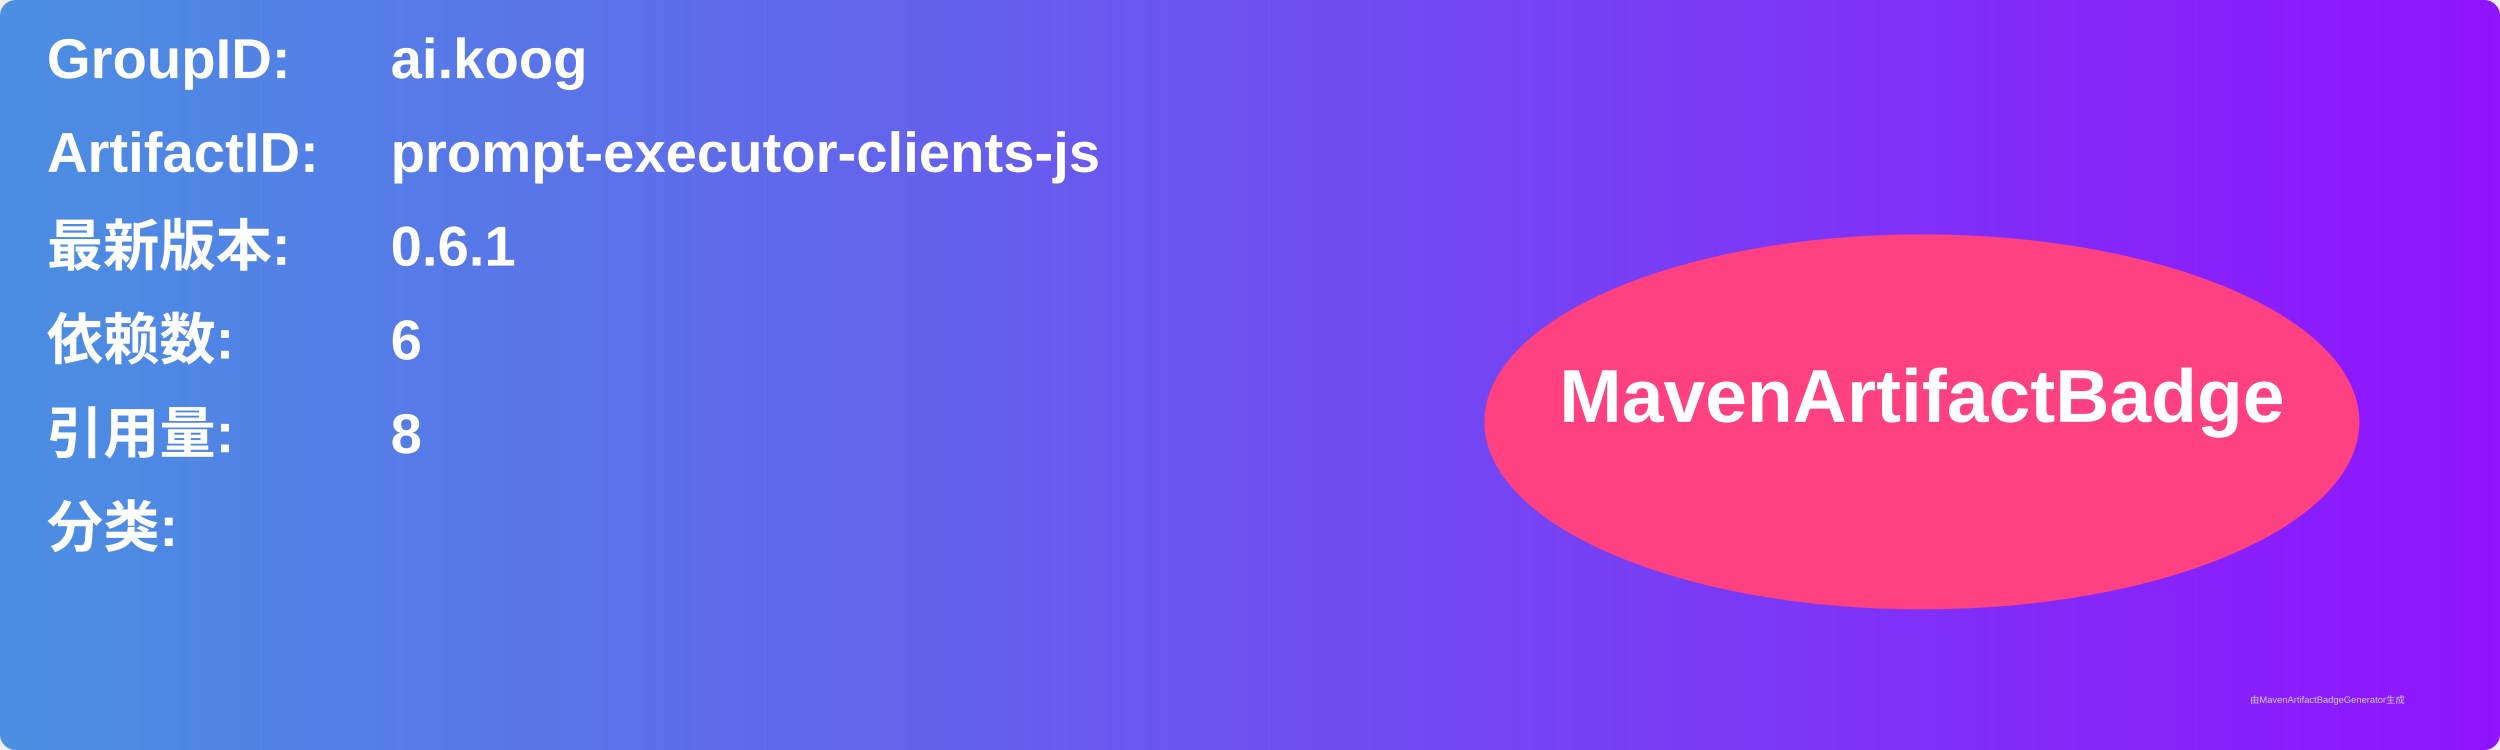
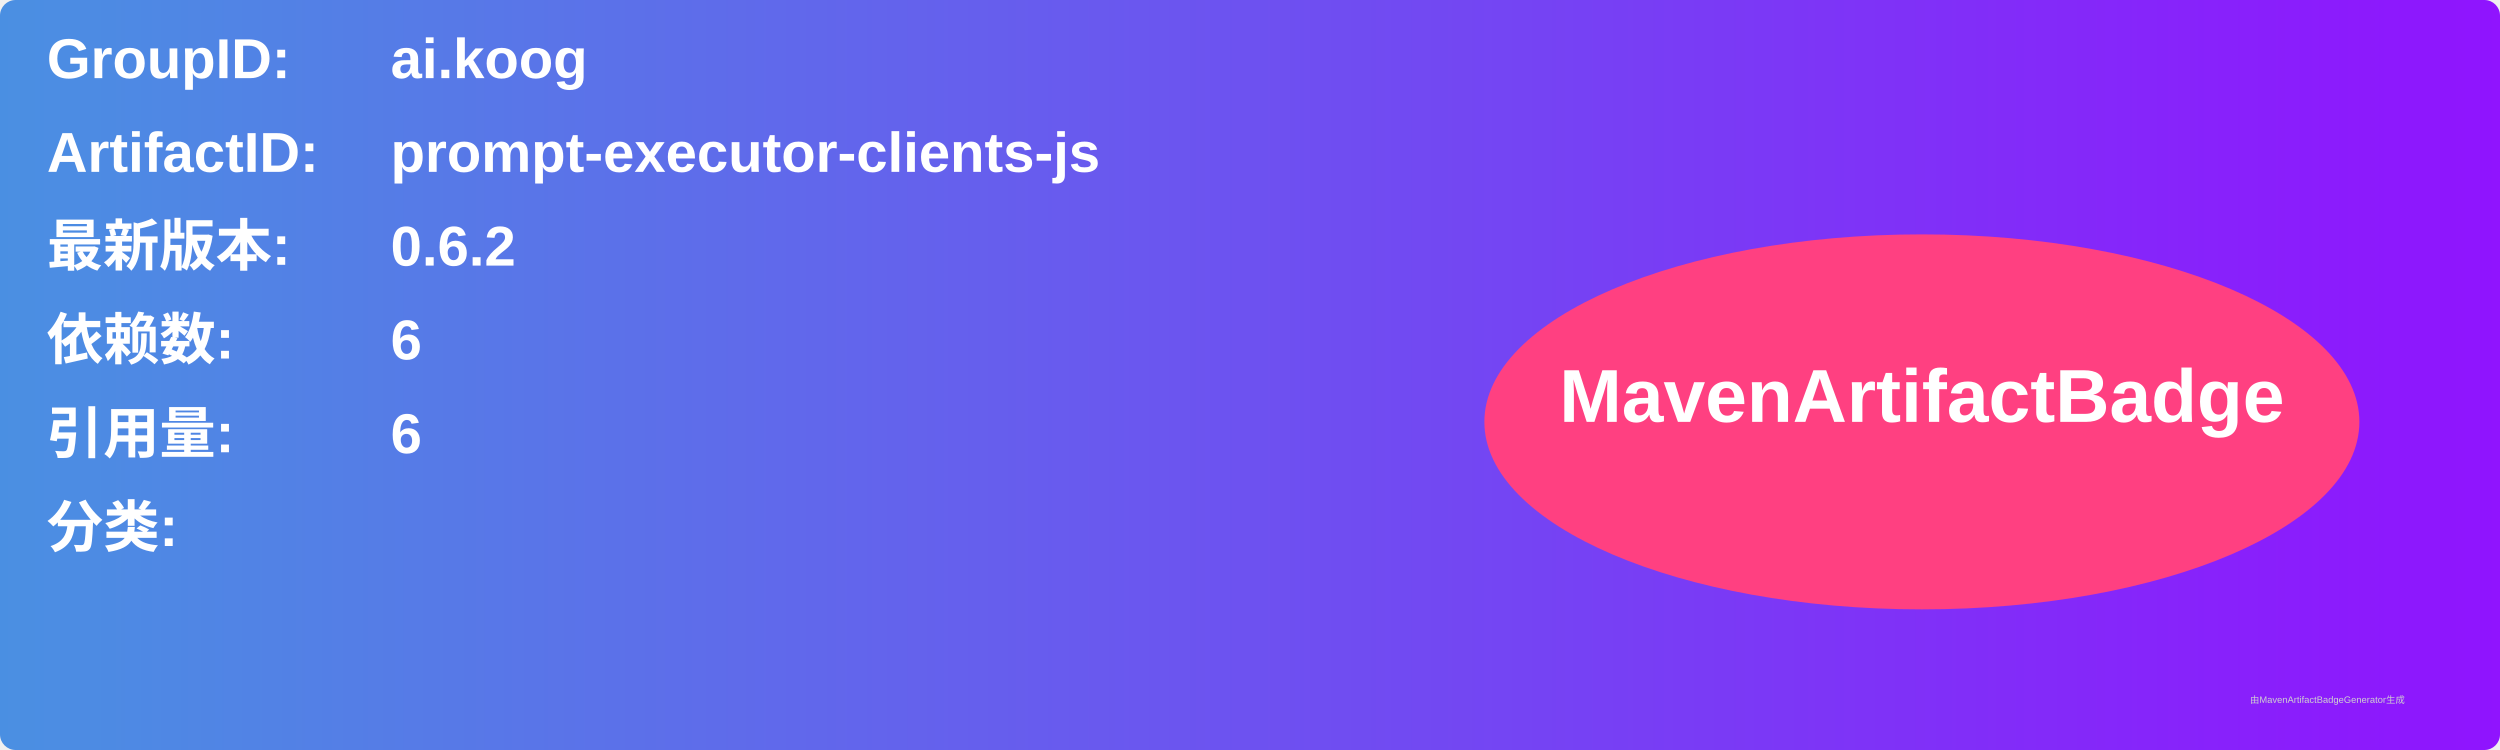
<svg xmlns="http://www.w3.org/2000/svg" width="800" height="240" viewBox="0 0 800 240">
  <linearGradient id="grad" x1="0%" y1="0%" x2="100%" y2="0%">
    <stop offset="0%" stop-color="#4a90e2" />
    <stop offset="100%" stop-color="#9013fe" />
  </linearGradient>
  <rect width="100%" height="100%" rx="5" ry="5" fill="url(#grad)" />
  <g transform="translate(15, 15)">
    <text x="0" y="10" font-family="Arial" font-size="18" fill="white" font-weight="bold" width="260">GroupID:</text>
    <text x="110" y="10" font-family="Arial" font-size="18" fill="white" font-weight="bold" width="460">ai.koog</text>
    <text x="0" y="40" font-family="Arial" font-size="18" fill="white" font-weight="bold" width="260">ArtifactID:</text>
    <text x="110" y="40" font-family="Arial" font-size="18" fill="white" font-weight="bold" width="460">prompt-executor-clients-js</text>
    <text x="0" y="70" font-family="Arial" font-size="18" fill="white" font-weight="bold">最新版本:</text>
    <text x="110" y="70" font-family="Arial" font-size="18" fill="white" font-weight="bold">
-       <tspan font-weight="bold">0.6.1</tspan>
+       <tspan font-weight="bold">0.6.2</tspan>
    </text>
    <text x="0" y="100" font-family="Arial" font-size="18" fill="white" font-weight="bold">依赖数: </text>
    <text x="110" y="100" font-family="Arial" font-size="18" fill="white">
      <tspan font-weight="bold">6</tspan>
    </text>
    <text x="0" y="130" font-family="Arial" font-size="18" fill="white" font-weight="bold">引用量: </text>
    <text x="110" y="130" font-family="Arial" font-size="18" fill="white">
-       <tspan font-weight="bold">8</tspan>
+       <tspan font-weight="bold">6</tspan>
    </text>
    <text x="0" y="160" font-family="Arial" font-size="18" fill="white" font-weight="bold">分类:</text>
    <text x="10" y="190" font-family="Arial" font-size="10" fill="white">
      <tspan font-weight="bold" />
    </text>
    <ellipse cx="600" cy="120" rx="140" ry="60" fill="#ff4081" />
    <text x="600" y="120" text-anchor="middle" font-family="Arial" font-size="24" fill="white" font-weight="bold">MavenArtifactBadge</text>
  </g>
  <text x="720" y="225" font-family="Arial" font-size="3" fill="#d0d0d0">由MavenArtifactBadgeGenerator生成</text>
</svg>
